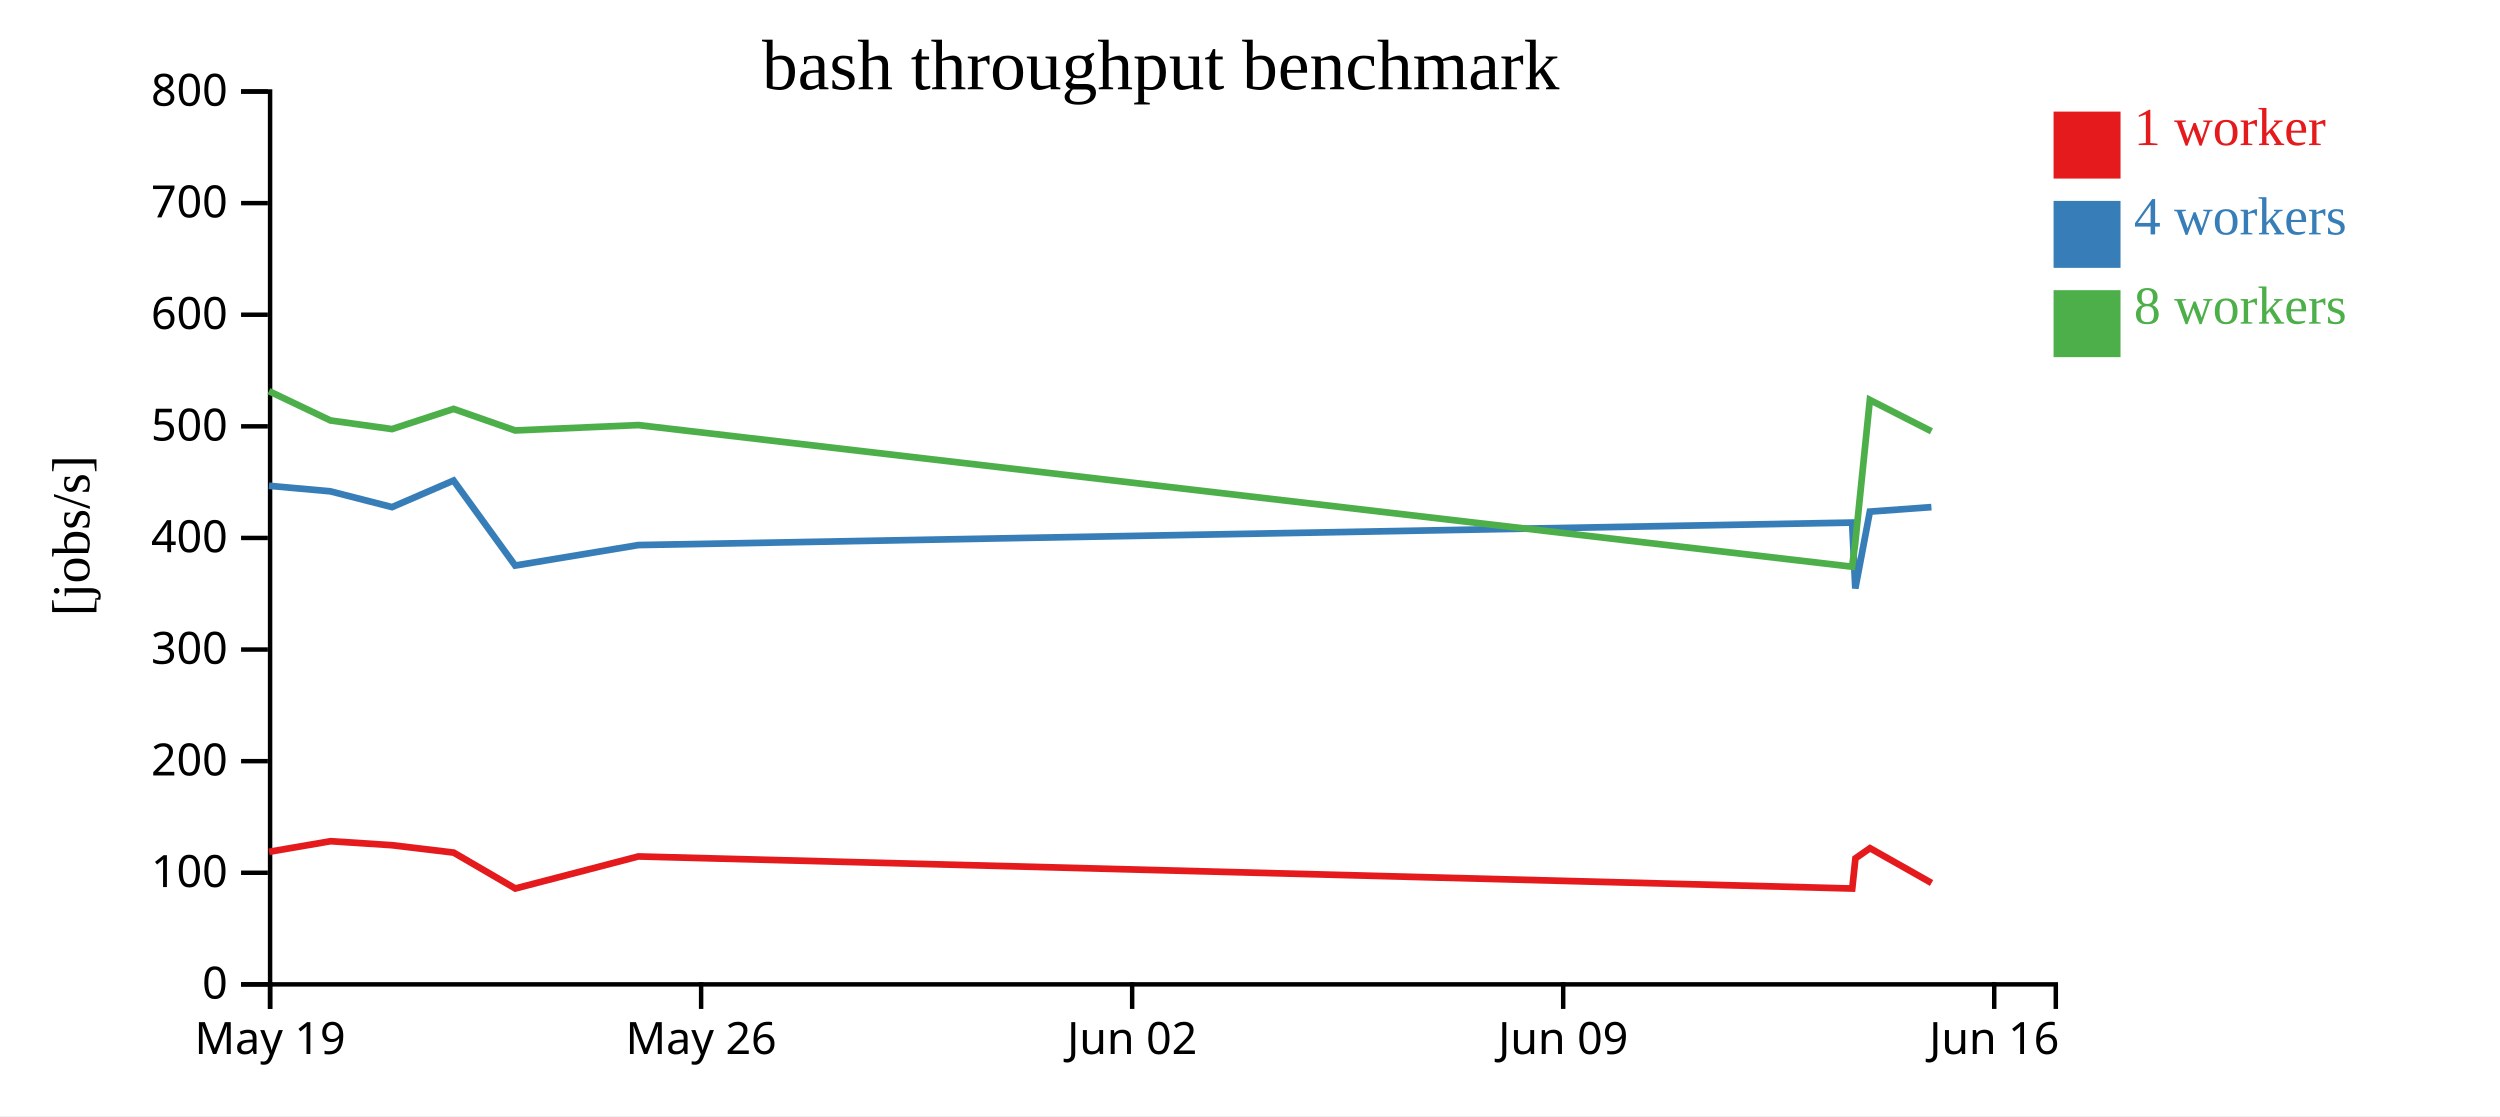
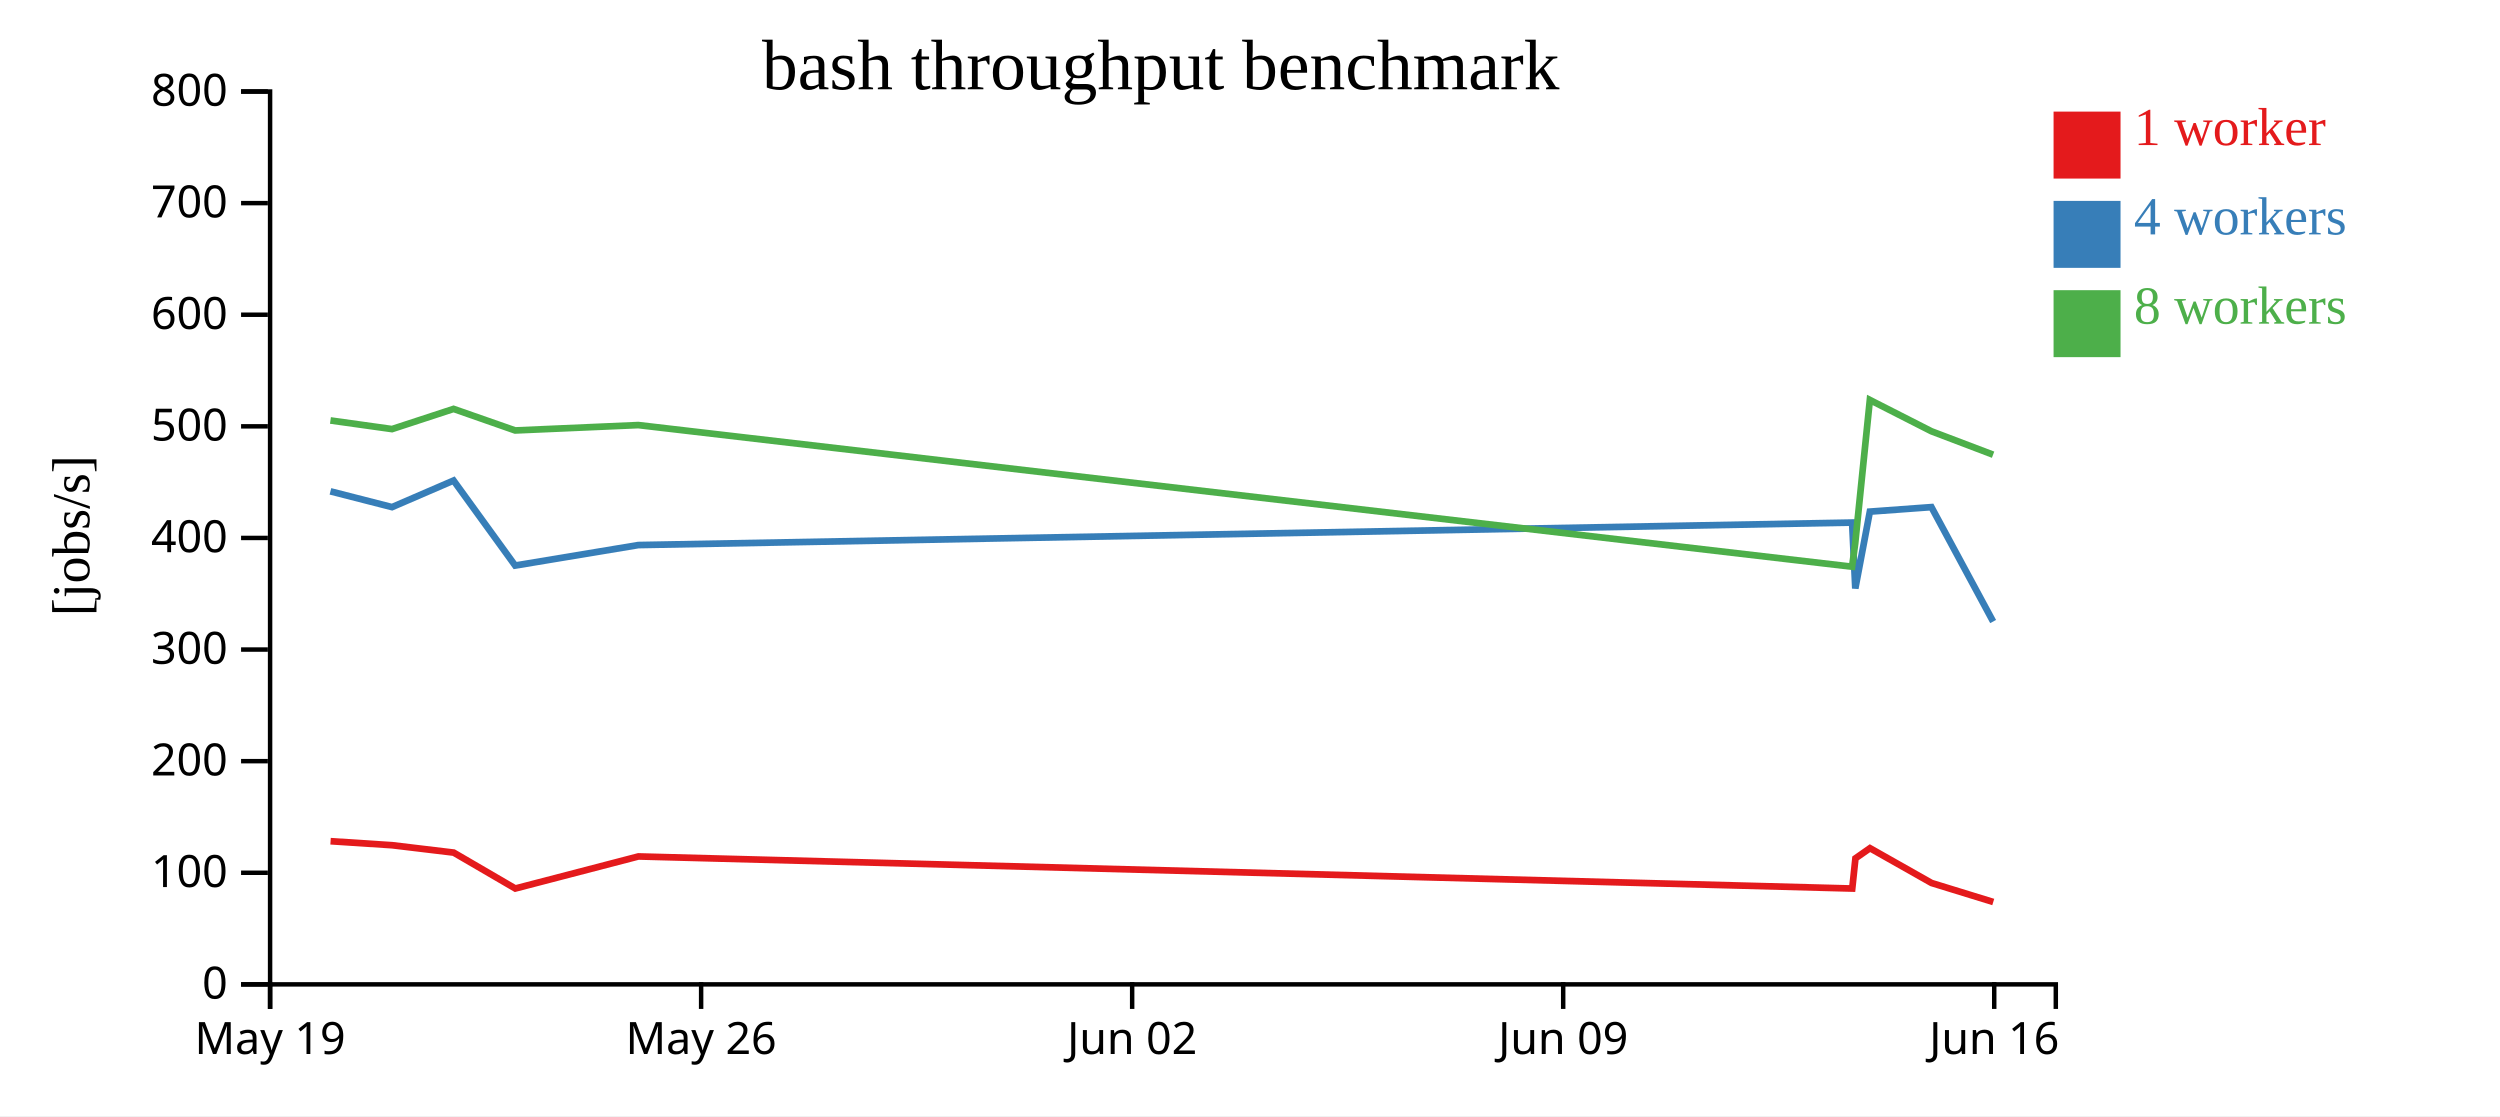
<svg xmlns="http://www.w3.org/2000/svg" width="560" height="250">
  <rect width="100%" height="100%" fill="white" />
  <g transform="translate(60,20)">
    <g transform="translate(0,200)" fill="none" font-size="10" font-family="sans-serif" text-anchor="middle">
      <path class="domain" stroke="currentColor" d="M0.5,6V0.5H400.5V6" />
      <g class="tick" opacity="1" transform="translate(0.5,0)">
        <line stroke="currentColor" y2="6" />
        <text fill="currentColor" y="9" dy="0.71em">May 19</text>
      </g>
      <g class="tick" opacity="1" transform="translate(97.05172,0)">
        <line stroke="currentColor" y2="6" />
        <text fill="currentColor" y="9" dy="0.71em">May 26</text>
      </g>
      <g class="tick" opacity="1" transform="translate(193.6034,0)">
        <line stroke="currentColor" y2="6" />
        <text fill="currentColor" y="9" dy="0.71em">Jun 02</text>
      </g>
      <g class="tick" opacity="1" transform="translate(290.1552,0)">
        <line stroke="currentColor" y2="6" />
        <text fill="currentColor" y="9" dy="0.71em">Jun 09</text>
      </g>
      <g class="tick" opacity="1" transform="translate(386.7069,0)">
        <line stroke="currentColor" y2="6" />
        <text fill="currentColor" y="9" dy="0.71em">Jun 16</text>
      </g>
    </g>
    <g fill="none" font-size="10" font-family="sans-serif" text-anchor="end">
      <path class="domain" stroke="currentColor" d="M-6,200.5H0.5V0.5H-6" />
      <g class="tick" opacity="1" transform="translate(0,200.5)">
        <line stroke="currentColor" x2="-6" />
        <text fill="currentColor" x="-9" dy="0.32em">0</text>
      </g>
      <g class="tick" opacity="1" transform="translate(0,175.5)">
        <line stroke="currentColor" x2="-6" />
        <text fill="currentColor" x="-9" dy="0.32em">100</text>
      </g>
      <g class="tick" opacity="1" transform="translate(0,150.5)">
        <line stroke="currentColor" x2="-6" />
        <text fill="currentColor" x="-9" dy="0.32em">200</text>
      </g>
      <g class="tick" opacity="1" transform="translate(0,125.5)">
        <line stroke="currentColor" x2="-6" />
        <text fill="currentColor" x="-9" dy="0.32em">300</text>
      </g>
      <g class="tick" opacity="1" transform="translate(0,100.5)">
        <line stroke="currentColor" x2="-6" />
        <text fill="currentColor" x="-9" dy="0.32em">400</text>
      </g>
      <g class="tick" opacity="1" transform="translate(0,75.5)">
        <line stroke="currentColor" x2="-6" />
        <text fill="currentColor" x="-9" dy="0.32em">500</text>
      </g>
      <g class="tick" opacity="1" transform="translate(0,50.5)">
        <line stroke="currentColor" x2="-6" />
        <text fill="currentColor" x="-9" dy="0.32em">600</text>
      </g>
      <g class="tick" opacity="1" transform="translate(0,25.5)">
        <line stroke="currentColor" x2="-6" />
        <text fill="currentColor" x="-9" dy="0.32em">700</text>
      </g>
      <g class="tick" opacity="1" transform="translate(0,0.5)">
        <line stroke="currentColor" x2="-6" />
        <text fill="currentColor" x="-9" dy="0.32em">800</text>
      </g>
    </g>
    <text text-anchor="middle" style="font-size: 12px" transform="rotate(-90)" y="-40" x="-100">[jobs/s]</text>
    <text text-anchor="middle" style="font-size: 16px" y="0" x="200">bash throughput benchmark</text>
-     <path class="line" fill="none" stroke="#e41a1c" stroke-width="1.5" d="M0.27,170.803L14.046,168.43L27.837,169.331L41.627,170.984L55.429,179.026L83.003,171.844L354.902,179.031L355.619,172.272L358.879,169.993L372.671,177.792" />
-     <path class="line" fill="none" stroke="#377eb8" stroke-width="1.5" d="M0.237,88.815L14.015,90.062L27.812,93.594L41.598,87.64L55.395,106.682L82.977,102.095L354.871,97.056L355.587,111.817L358.848,94.604L372.639,93.594" />
-     <path class="line" fill="none" stroke="#4daf4a" stroke-width="1.5" d="M0.241,67.62L14.018,74.182L27.812,76.115L41.599,71.597L55.393,76.421L82.974,75.218L354.865,106.942L355.558,101.768L358.847,69.588L372.639,76.604" />
+     <path class="line" fill="none" stroke="#e41a1c" stroke-width="1.5" d="M14.046,168.43L27.837,169.331L41.627,170.984L55.429,179.026L83.003,171.844L354.902,179.031L355.619,172.272L358.879,169.993L372.671,177.792L386.49,182.049" />
+     <path class="line" fill="none" stroke="#377eb8" stroke-width="1.5" d="M14.015,90.062L27.812,93.594L41.598,87.64L55.395,106.682L82.977,102.095L354.871,97.056L355.587,111.817L358.848,94.604L372.639,93.594L386.46,119.225" />
+     <path class="line" fill="none" stroke="#4daf4a" stroke-width="1.5" d="M14.018,74.182L27.812,76.115L41.599,71.597L55.393,76.421L82.974,75.218L354.865,106.942L355.558,101.768L358.847,69.588L372.639,76.604L386.452,81.853" />
    <rect class="dot" x="400" y="5" width="15" height="15" style="fill: #e41a1c;" />
    <rect class="dot" x="400" y="25" width="15" height="15" style="fill: #377eb8;" />
    <rect class="dot" x="400" y="45" width="15" height="15" style="fill: #4daf4a;" />
    <text class="label" x="418" y="12.5" style="fill: #e41a1c; alignment-baseline: middle;" text-anchor="left">1 worker</text>
    <text class="label" x="418" y="32.5" style="fill: #377eb8; alignment-baseline: middle;" text-anchor="left">4 workers</text>
    <text class="label" x="418" y="52.5" style="fill: #4daf4a; alignment-baseline: middle;" text-anchor="left">8 workers</text>
  </g>
</svg>
